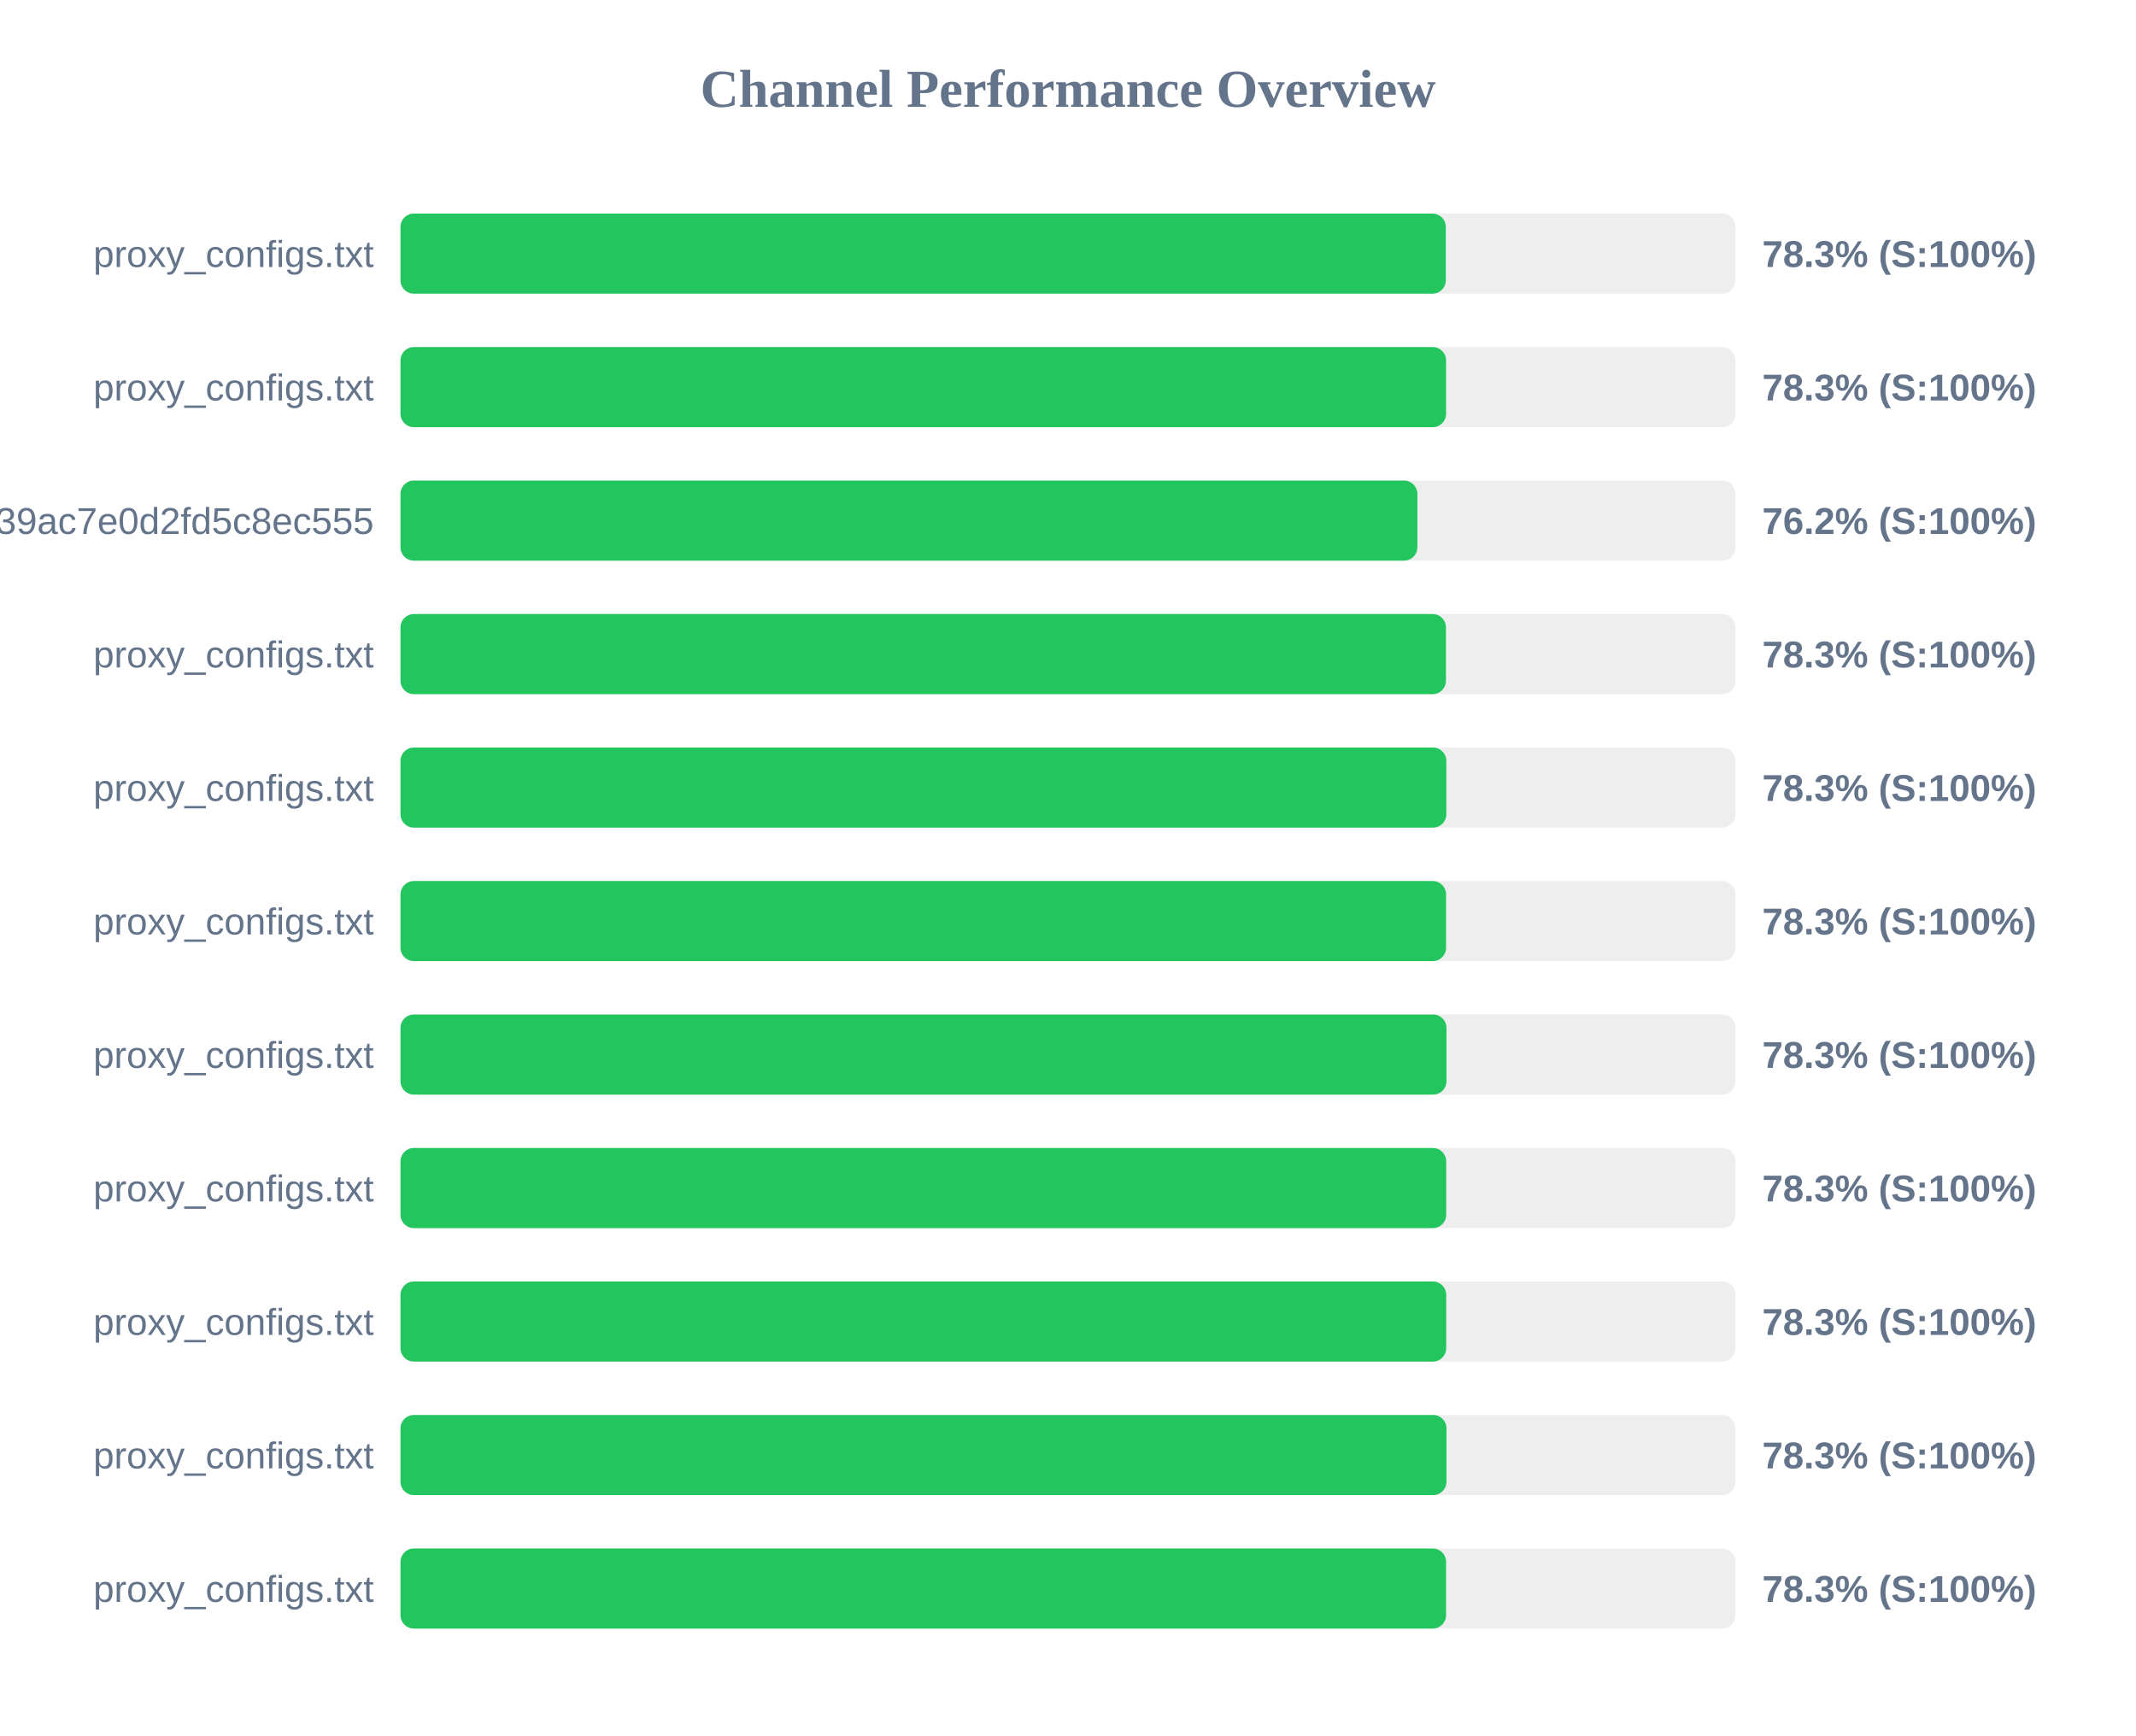
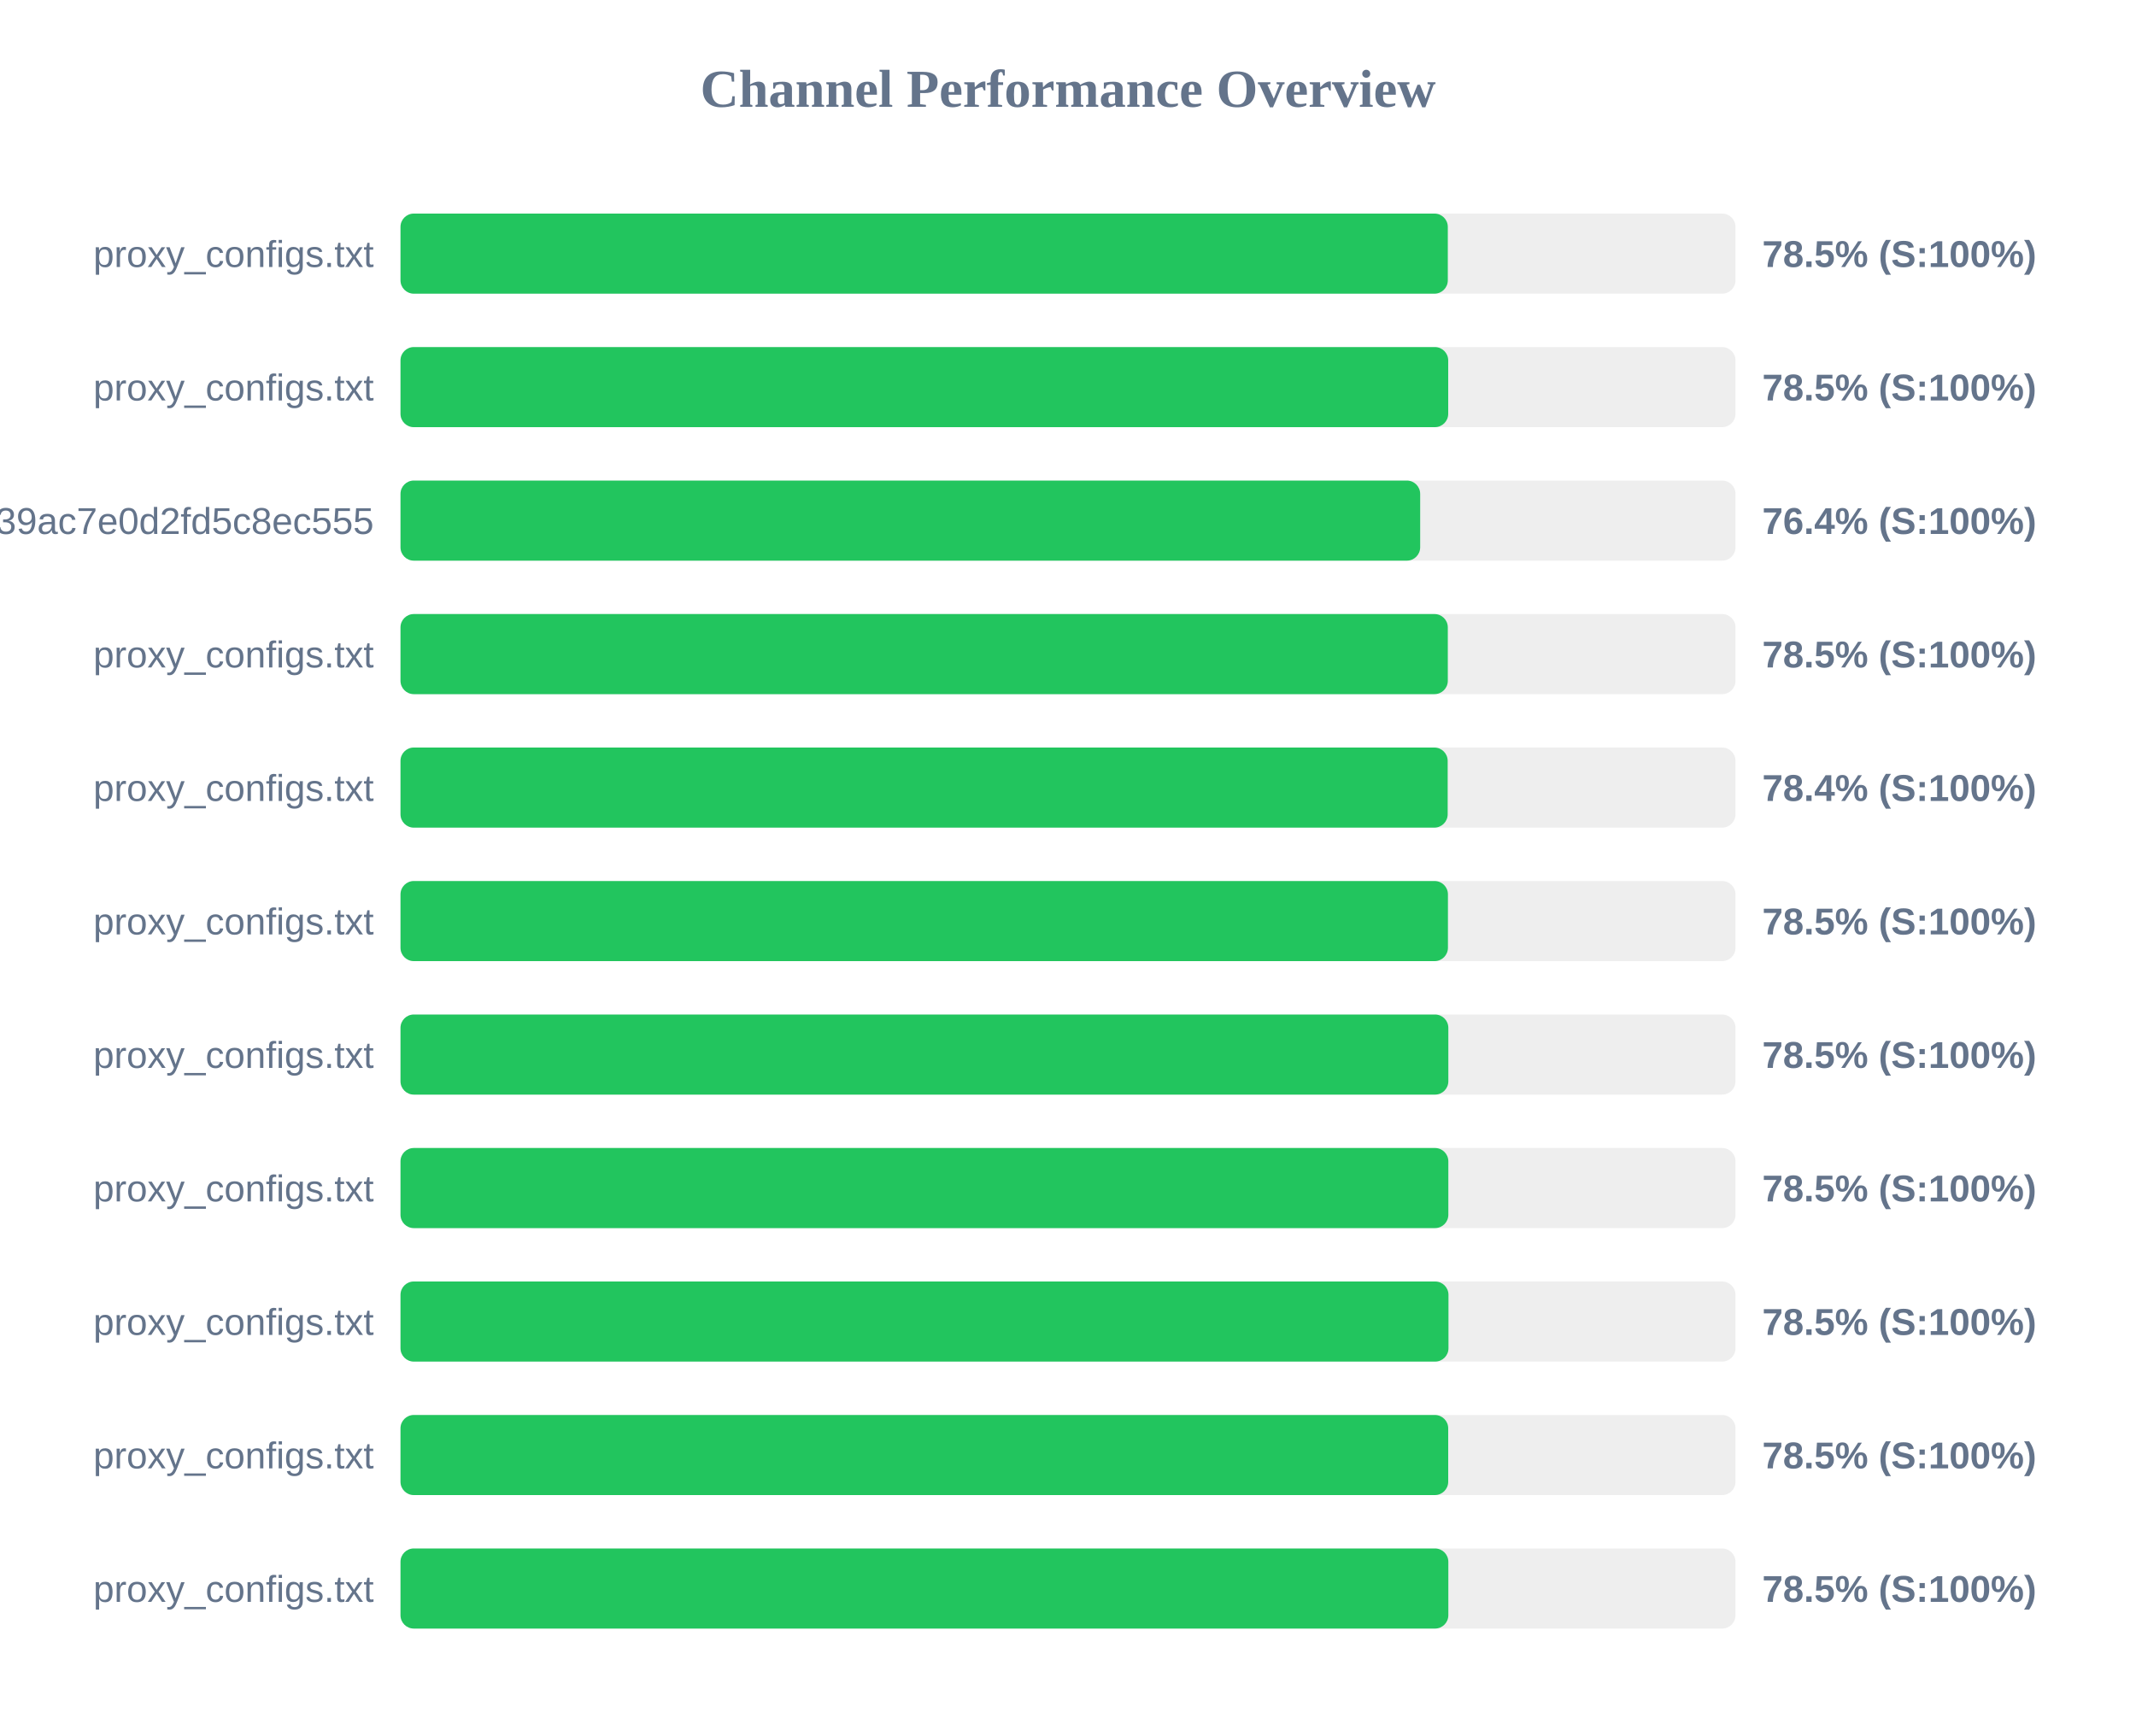
<svg xmlns="http://www.w3.org/2000/svg" width="800" height="650" version="1.1">
  <style>
        .row { font: 14px Arial; fill: #64748b; }
        .score { font: bold 14px Arial; fill: #64748b; }
    </style>
  <text x="400" y="40" text-anchor="middle" font-size="20px" font-weight="bold" fill="#64748b">Channel Performance Overview</text>
  <rect x="150" y="80" width="500" height="30" fill="#eee" rx="5" />
-   <rect x="150" y="80" width="391.5" height="30" fill="#22c55e" rx="5" />
+   <rect x="150" y="80" width="392.25" height="30" fill="#22c55e" rx="5" />
  <text x="140" y="100" text-anchor="end" class="row">proxy_configs.txt</text>
-   <text x="660" y="100" text-anchor="start" class="score">78.3% (S:100%)</text>
+   <text x="660" y="100" text-anchor="start" class="score">78.5% (S:100%)</text>
  <rect x="150" y="130" width="500" height="30" fill="#eee" rx="5" />
-   <rect x="150" y="130" width="391.6" height="30" fill="#22c55e" rx="5" />
+   <rect x="150" y="130" width="392.4" height="30" fill="#22c55e" rx="5" />
  <text x="140" y="150" text-anchor="end" class="row">proxy_configs.txt</text>
-   <text x="660" y="150" text-anchor="start" class="score">78.3% (S:100%)</text>
+   <text x="660" y="150" text-anchor="start" class="score">78.5% (S:100%)</text>
  <rect x="150" y="180" width="500" height="30" fill="#eee" rx="5" />
-   <rect x="150" y="180" width="380.85" height="30" fill="#22c55e" rx="5" />
+   <rect x="150" y="180" width="381.9" height="30" fill="#22c55e" rx="5" />
  <text x="140" y="200" text-anchor="end" class="row">subscribe?token=ad3062160378c39ac7e0d2fd5c8ec555</text>
-   <text x="660" y="200" text-anchor="start" class="score">76.2% (S:100%)</text>
+   <text x="660" y="200" text-anchor="start" class="score">76.4% (S:100%)</text>
  <rect x="150" y="230" width="500" height="30" fill="#eee" rx="5" />
-   <rect x="150" y="230" width="391.55" height="30" fill="#22c55e" rx="5" />
+   <rect x="150" y="230" width="392.25" height="30" fill="#22c55e" rx="5" />
  <text x="140" y="250" text-anchor="end" class="row">proxy_configs.txt</text>
-   <text x="660" y="250" text-anchor="start" class="score">78.3% (S:100%)</text>
+   <text x="660" y="250" text-anchor="start" class="score">78.5% (S:100%)</text>
  <rect x="150" y="280" width="500" height="30" fill="#eee" rx="5" />
-   <rect x="150" y="280" width="391.7" height="30" fill="#22c55e" rx="5" />
+   <rect x="150" y="280" width="392.2" height="30" fill="#22c55e" rx="5" />
  <text x="140" y="300" text-anchor="end" class="row">proxy_configs.txt</text>
-   <text x="660" y="300" text-anchor="start" class="score">78.3% (S:100%)</text>
+   <text x="660" y="300" text-anchor="start" class="score">78.4% (S:100%)</text>
  <rect x="150" y="330" width="500" height="30" fill="#eee" rx="5" />
-   <rect x="150" y="330" width="391.6" height="30" fill="#22c55e" rx="5" />
+   <rect x="150" y="330" width="392.3" height="30" fill="#22c55e" rx="5" />
  <text x="140" y="350" text-anchor="end" class="row">proxy_configs.txt</text>
-   <text x="660" y="350" text-anchor="start" class="score">78.3% (S:100%)</text>
+   <text x="660" y="350" text-anchor="start" class="score">78.5% (S:100%)</text>
  <rect x="150" y="380" width="500" height="30" fill="#eee" rx="5" />
-   <rect x="150" y="380" width="391.75" height="30" fill="#22c55e" rx="5" />
+   <rect x="150" y="380" width="392.45" height="30" fill="#22c55e" rx="5" />
  <text x="140" y="400" text-anchor="end" class="row">proxy_configs.txt</text>
-   <text x="660" y="400" text-anchor="start" class="score">78.3% (S:100%)</text>
+   <text x="660" y="400" text-anchor="start" class="score">78.5% (S:100%)</text>
  <rect x="150" y="430" width="500" height="30" fill="#eee" rx="5" />
-   <rect x="150" y="430" width="391.65" height="30" fill="#22c55e" rx="5" />
+   <rect x="150" y="430" width="392.45" height="30" fill="#22c55e" rx="5" />
  <text x="140" y="450" text-anchor="end" class="row">proxy_configs.txt</text>
-   <text x="660" y="450" text-anchor="start" class="score">78.3% (S:100%)</text>
+   <text x="660" y="450" text-anchor="start" class="score">78.5% (S:100%)</text>
  <rect x="150" y="480" width="500" height="30" fill="#eee" rx="5" />
-   <rect x="150" y="480" width="391.65" height="30" fill="#22c55e" rx="5" />
+   <rect x="150" y="480" width="392.5" height="30" fill="#22c55e" rx="5" />
  <text x="140" y="500" text-anchor="end" class="row">proxy_configs.txt</text>
-   <text x="660" y="500" text-anchor="start" class="score">78.3% (S:100%)</text>
+   <text x="660" y="500" text-anchor="start" class="score">78.5% (S:100%)</text>
  <rect x="150" y="530" width="500" height="30" fill="#eee" rx="5" />
-   <rect x="150" y="530" width="391.75" height="30" fill="#22c55e" rx="5" />
+   <rect x="150" y="530" width="392.4" height="30" fill="#22c55e" rx="5" />
  <text x="140" y="550" text-anchor="end" class="row">proxy_configs.txt</text>
-   <text x="660" y="550" text-anchor="start" class="score">78.3% (S:100%)</text>
+   <text x="660" y="550" text-anchor="start" class="score">78.5% (S:100%)</text>
  <rect x="150" y="580" width="500" height="30" fill="#eee" rx="5" />
-   <rect x="150" y="580" width="391.6" height="30" fill="#22c55e" rx="5" />
+   <rect x="150" y="580" width="392.45" height="30" fill="#22c55e" rx="5" />
  <text x="140" y="600" text-anchor="end" class="row">proxy_configs.txt</text>
-   <text x="660" y="600" text-anchor="start" class="score">78.3% (S:100%)</text>
+   <text x="660" y="600" text-anchor="start" class="score">78.5% (S:100%)</text>
</svg>
